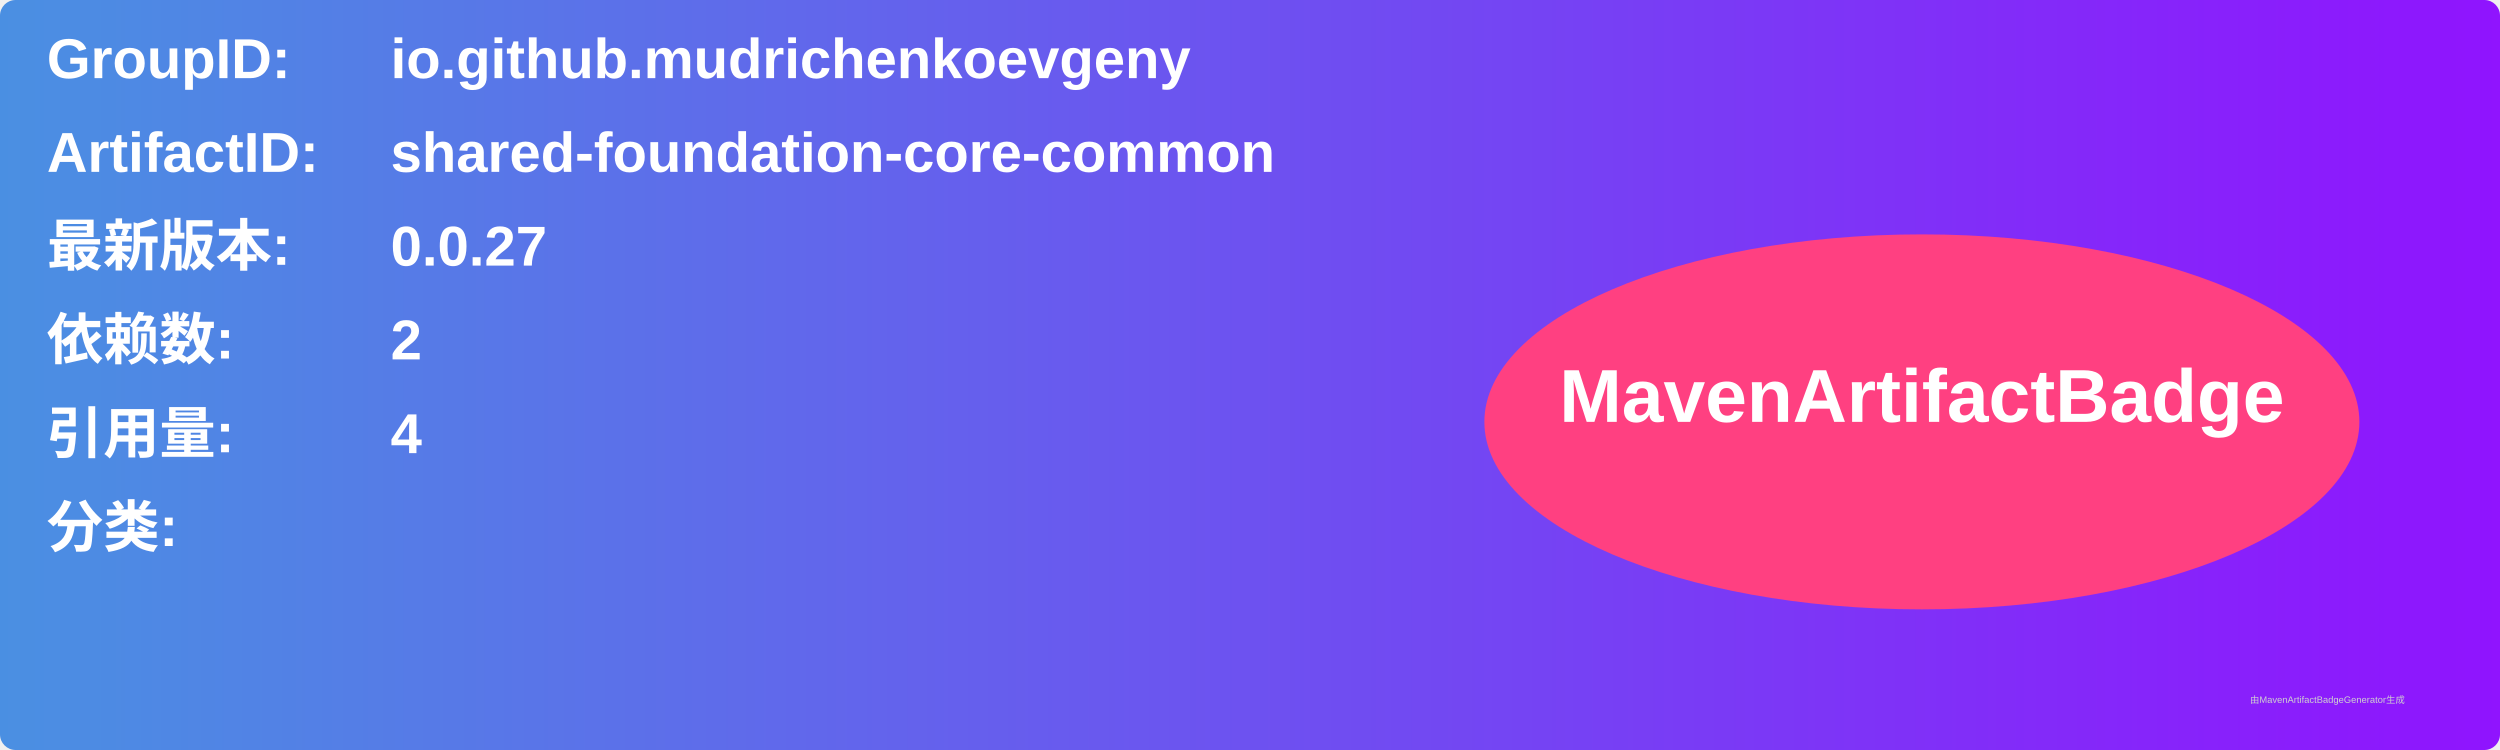
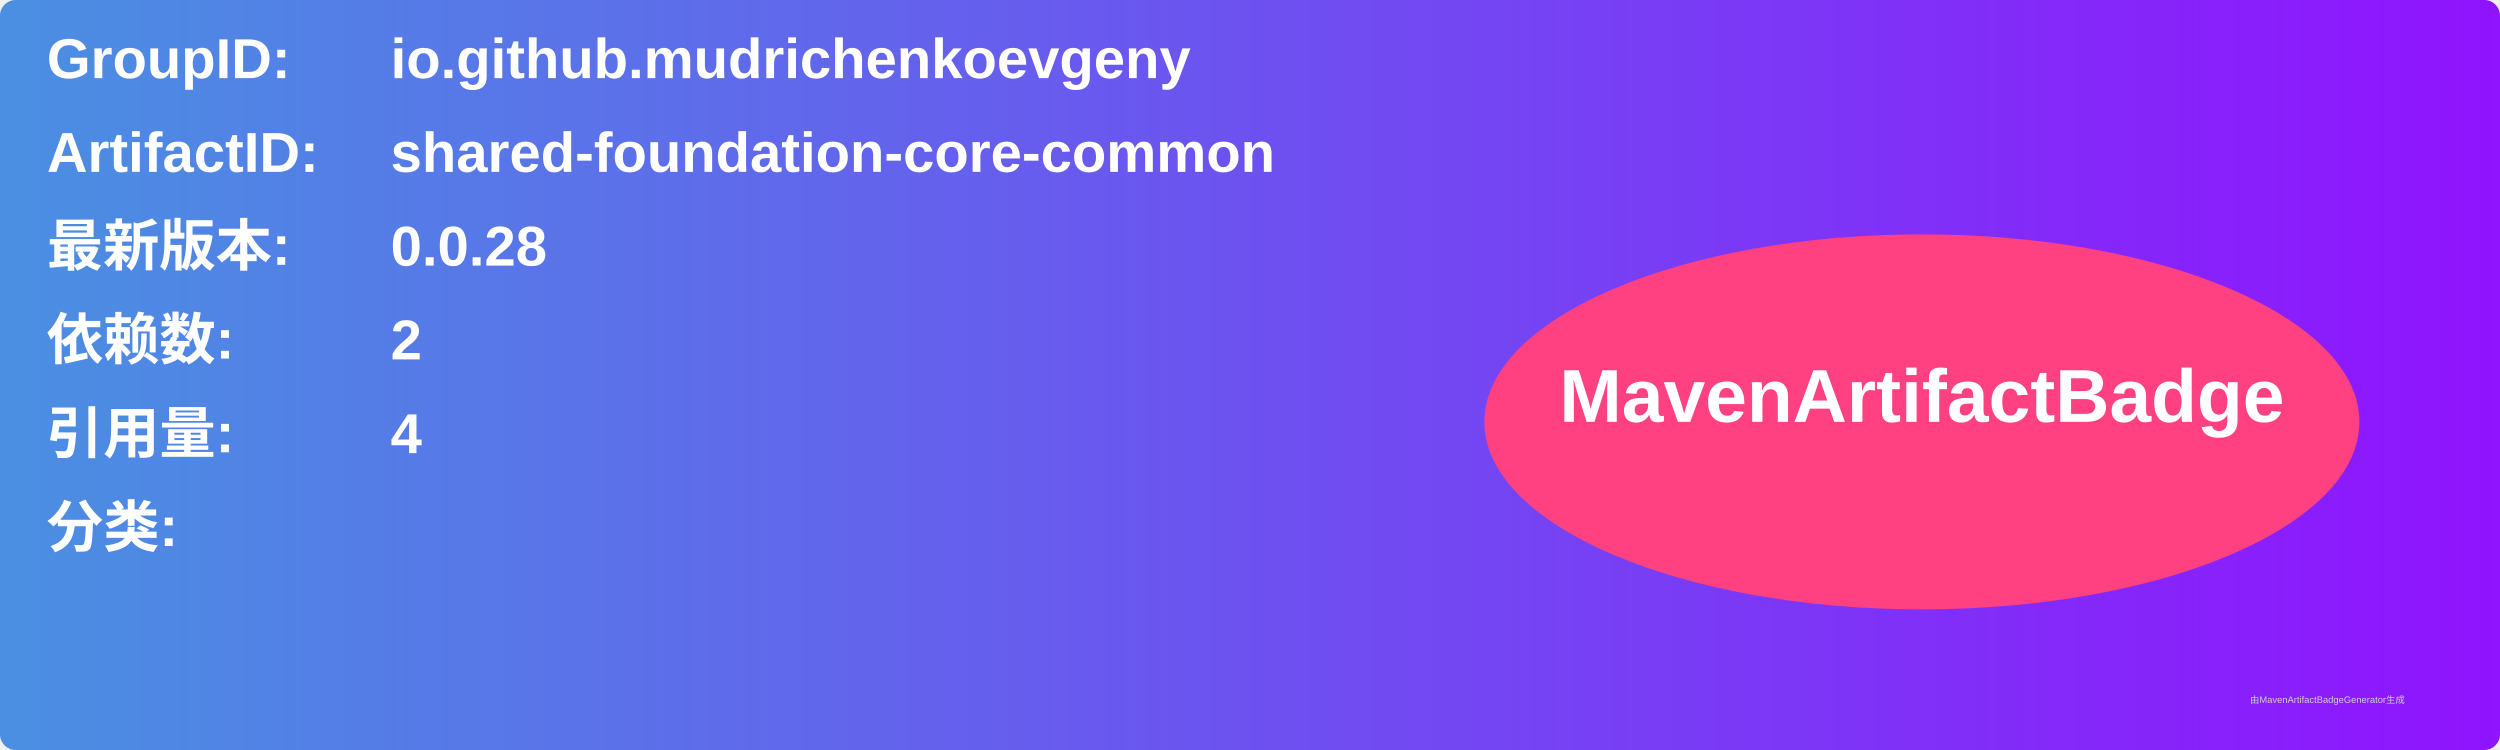
<svg xmlns="http://www.w3.org/2000/svg" width="800" height="240" viewBox="0 0 800 240">
  <linearGradient id="grad" x1="0%" y1="0%" x2="100%" y2="0%">
    <stop offset="0%" stop-color="#4a90e2" />
    <stop offset="100%" stop-color="#9013fe" />
  </linearGradient>
  <rect width="100%" height="100%" rx="5" ry="5" fill="url(#grad)" />
  <g transform="translate(15, 15)">
    <text x="0" y="10" font-family="Arial" font-size="18" fill="white" font-weight="bold" width="260">GroupID:</text>
    <text x="110" y="10" font-family="Arial" font-size="18" fill="white" font-weight="bold" width="460">io.github.mudrichenkoevgeny</text>
    <text x="0" y="40" font-family="Arial" font-size="18" fill="white" font-weight="bold" width="260">ArtifactID:</text>
    <text x="110" y="40" font-family="Arial" font-size="18" fill="white" font-weight="bold" width="460">shared-foundation-core-common</text>
    <text x="0" y="70" font-family="Arial" font-size="18" fill="white" font-weight="bold">最新版本:</text>
    <text x="110" y="70" font-family="Arial" font-size="18" fill="white" font-weight="bold">
-       <tspan font-weight="bold">0.0.27</tspan>
+       <tspan font-weight="bold">0.0.28</tspan>
    </text>
    <text x="0" y="100" font-family="Arial" font-size="18" fill="white" font-weight="bold">依赖数: </text>
    <text x="110" y="100" font-family="Arial" font-size="18" fill="white">
      <tspan font-weight="bold">2</tspan>
    </text>
    <text x="0" y="130" font-family="Arial" font-size="18" fill="white" font-weight="bold">引用量: </text>
    <text x="110" y="130" font-family="Arial" font-size="18" fill="white">
      <tspan font-weight="bold">4</tspan>
    </text>
    <text x="0" y="160" font-family="Arial" font-size="18" fill="white" font-weight="bold">分类:</text>
    <text x="10" y="190" font-family="Arial" font-size="10" fill="white">
      <tspan font-weight="bold" />
    </text>
    <ellipse cx="600" cy="120" rx="140" ry="60" fill="#ff4081" />
    <text x="600" y="120" text-anchor="middle" font-family="Arial" font-size="24" fill="white" font-weight="bold">MavenArtifactBadge</text>
  </g>
  <text x="720" y="225" font-family="Arial" font-size="3" fill="#d0d0d0">由MavenArtifactBadgeGenerator生成</text>
</svg>
